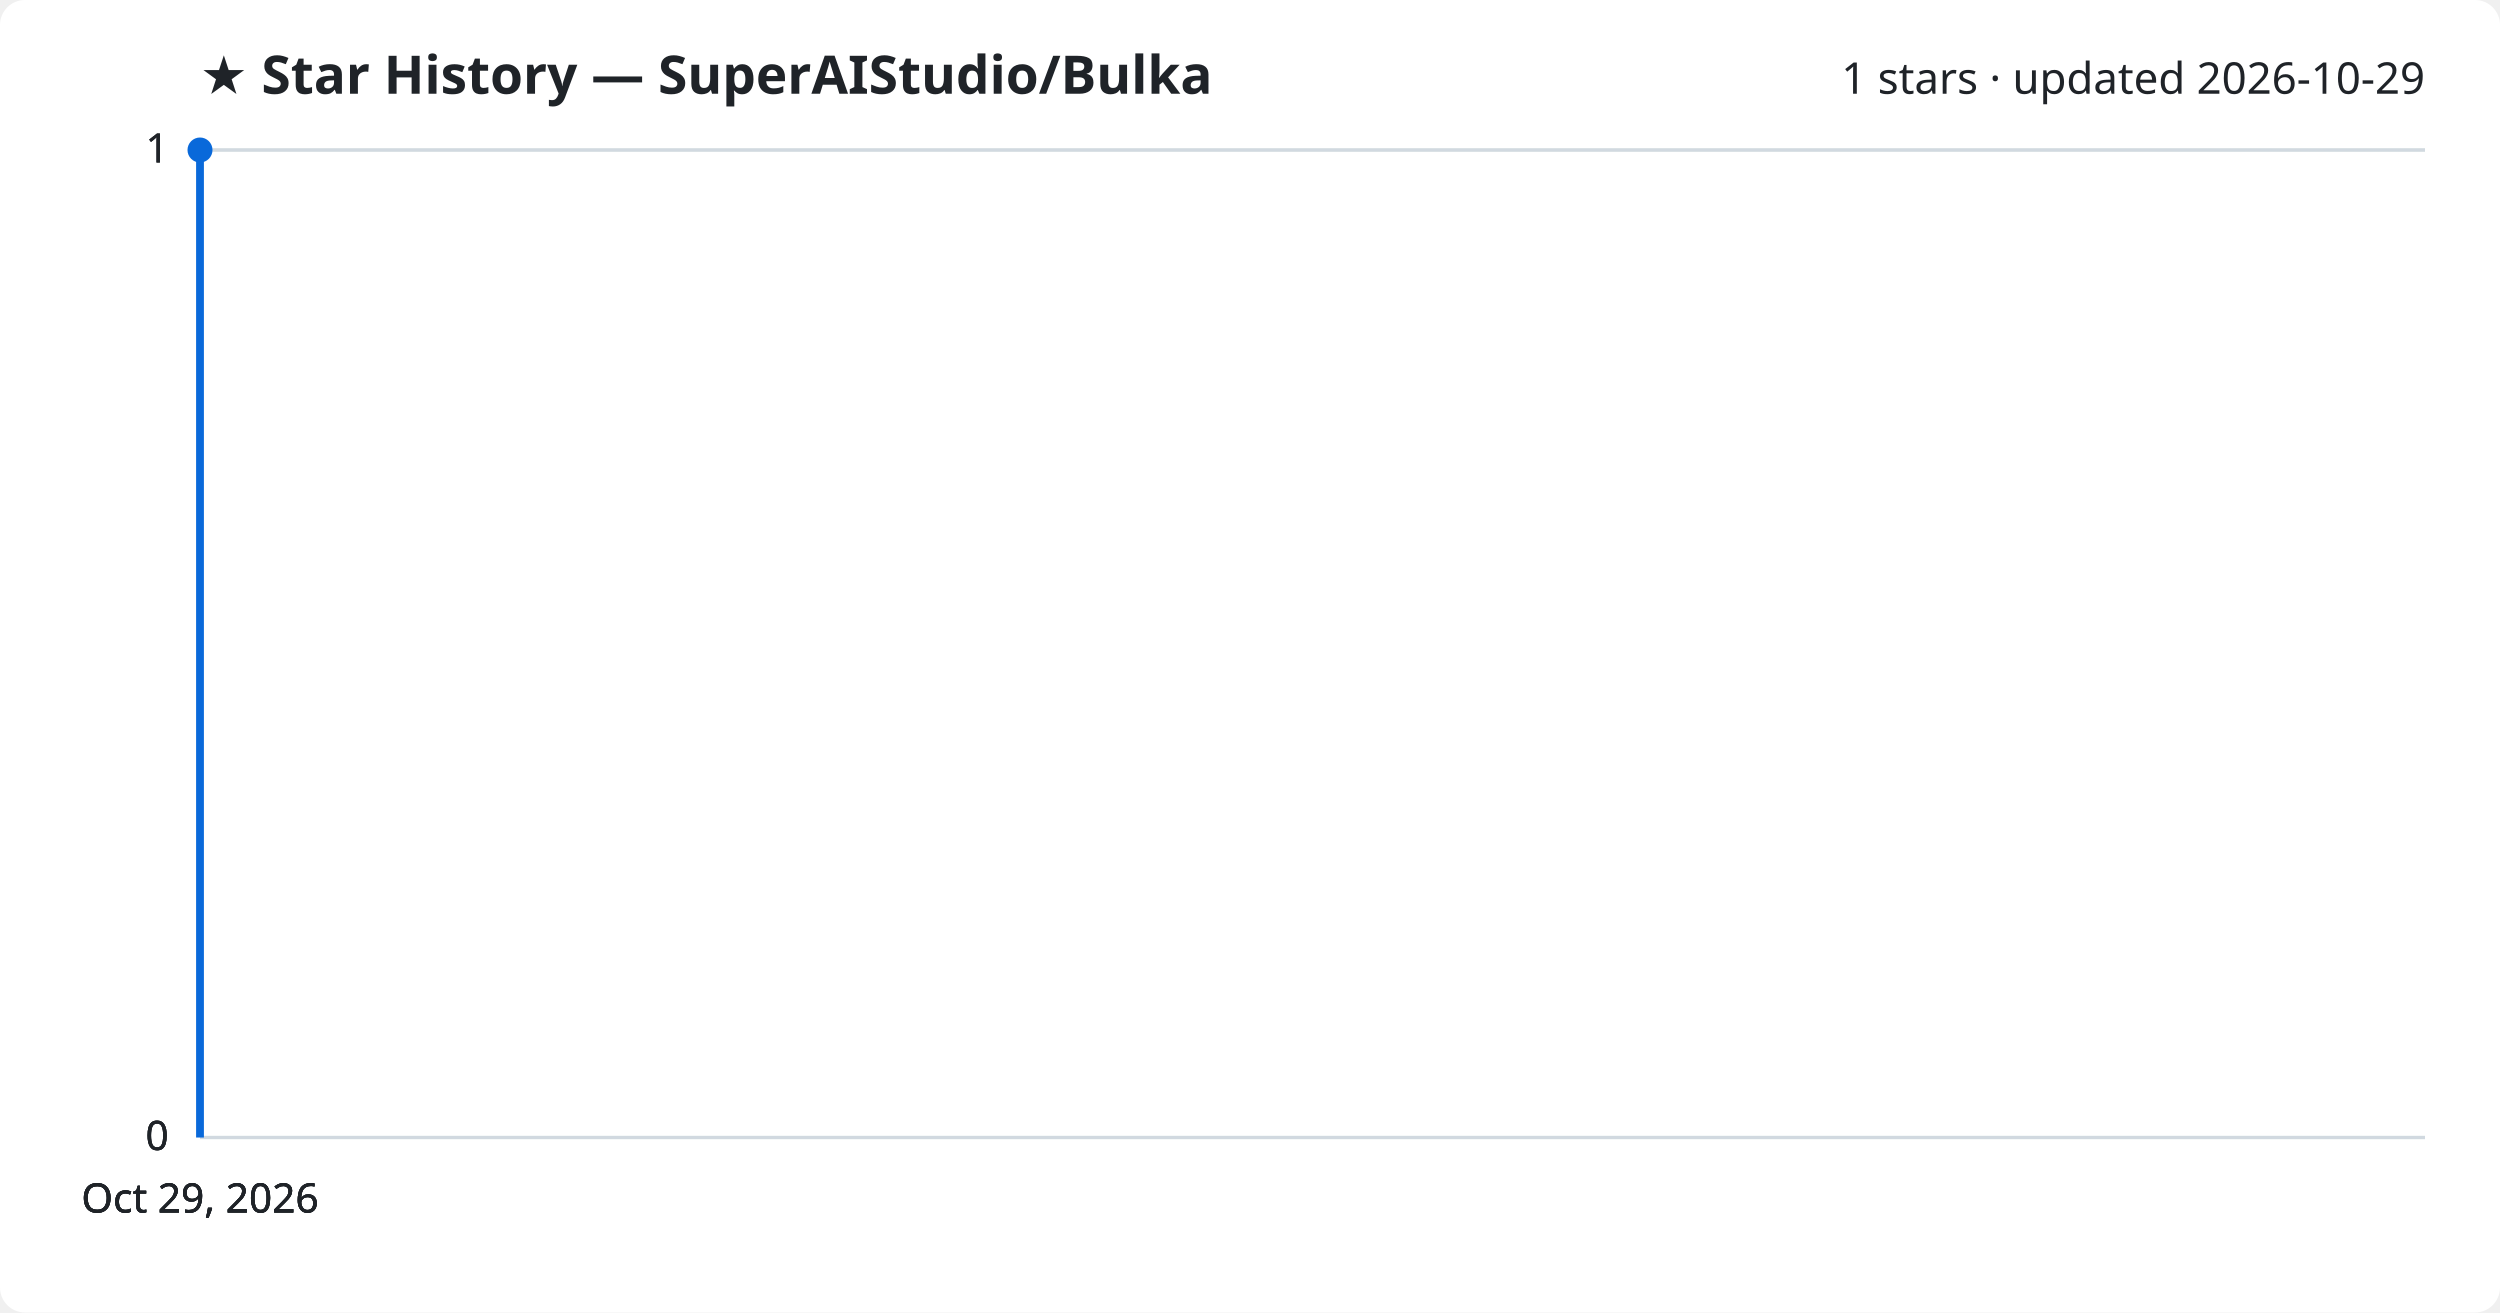
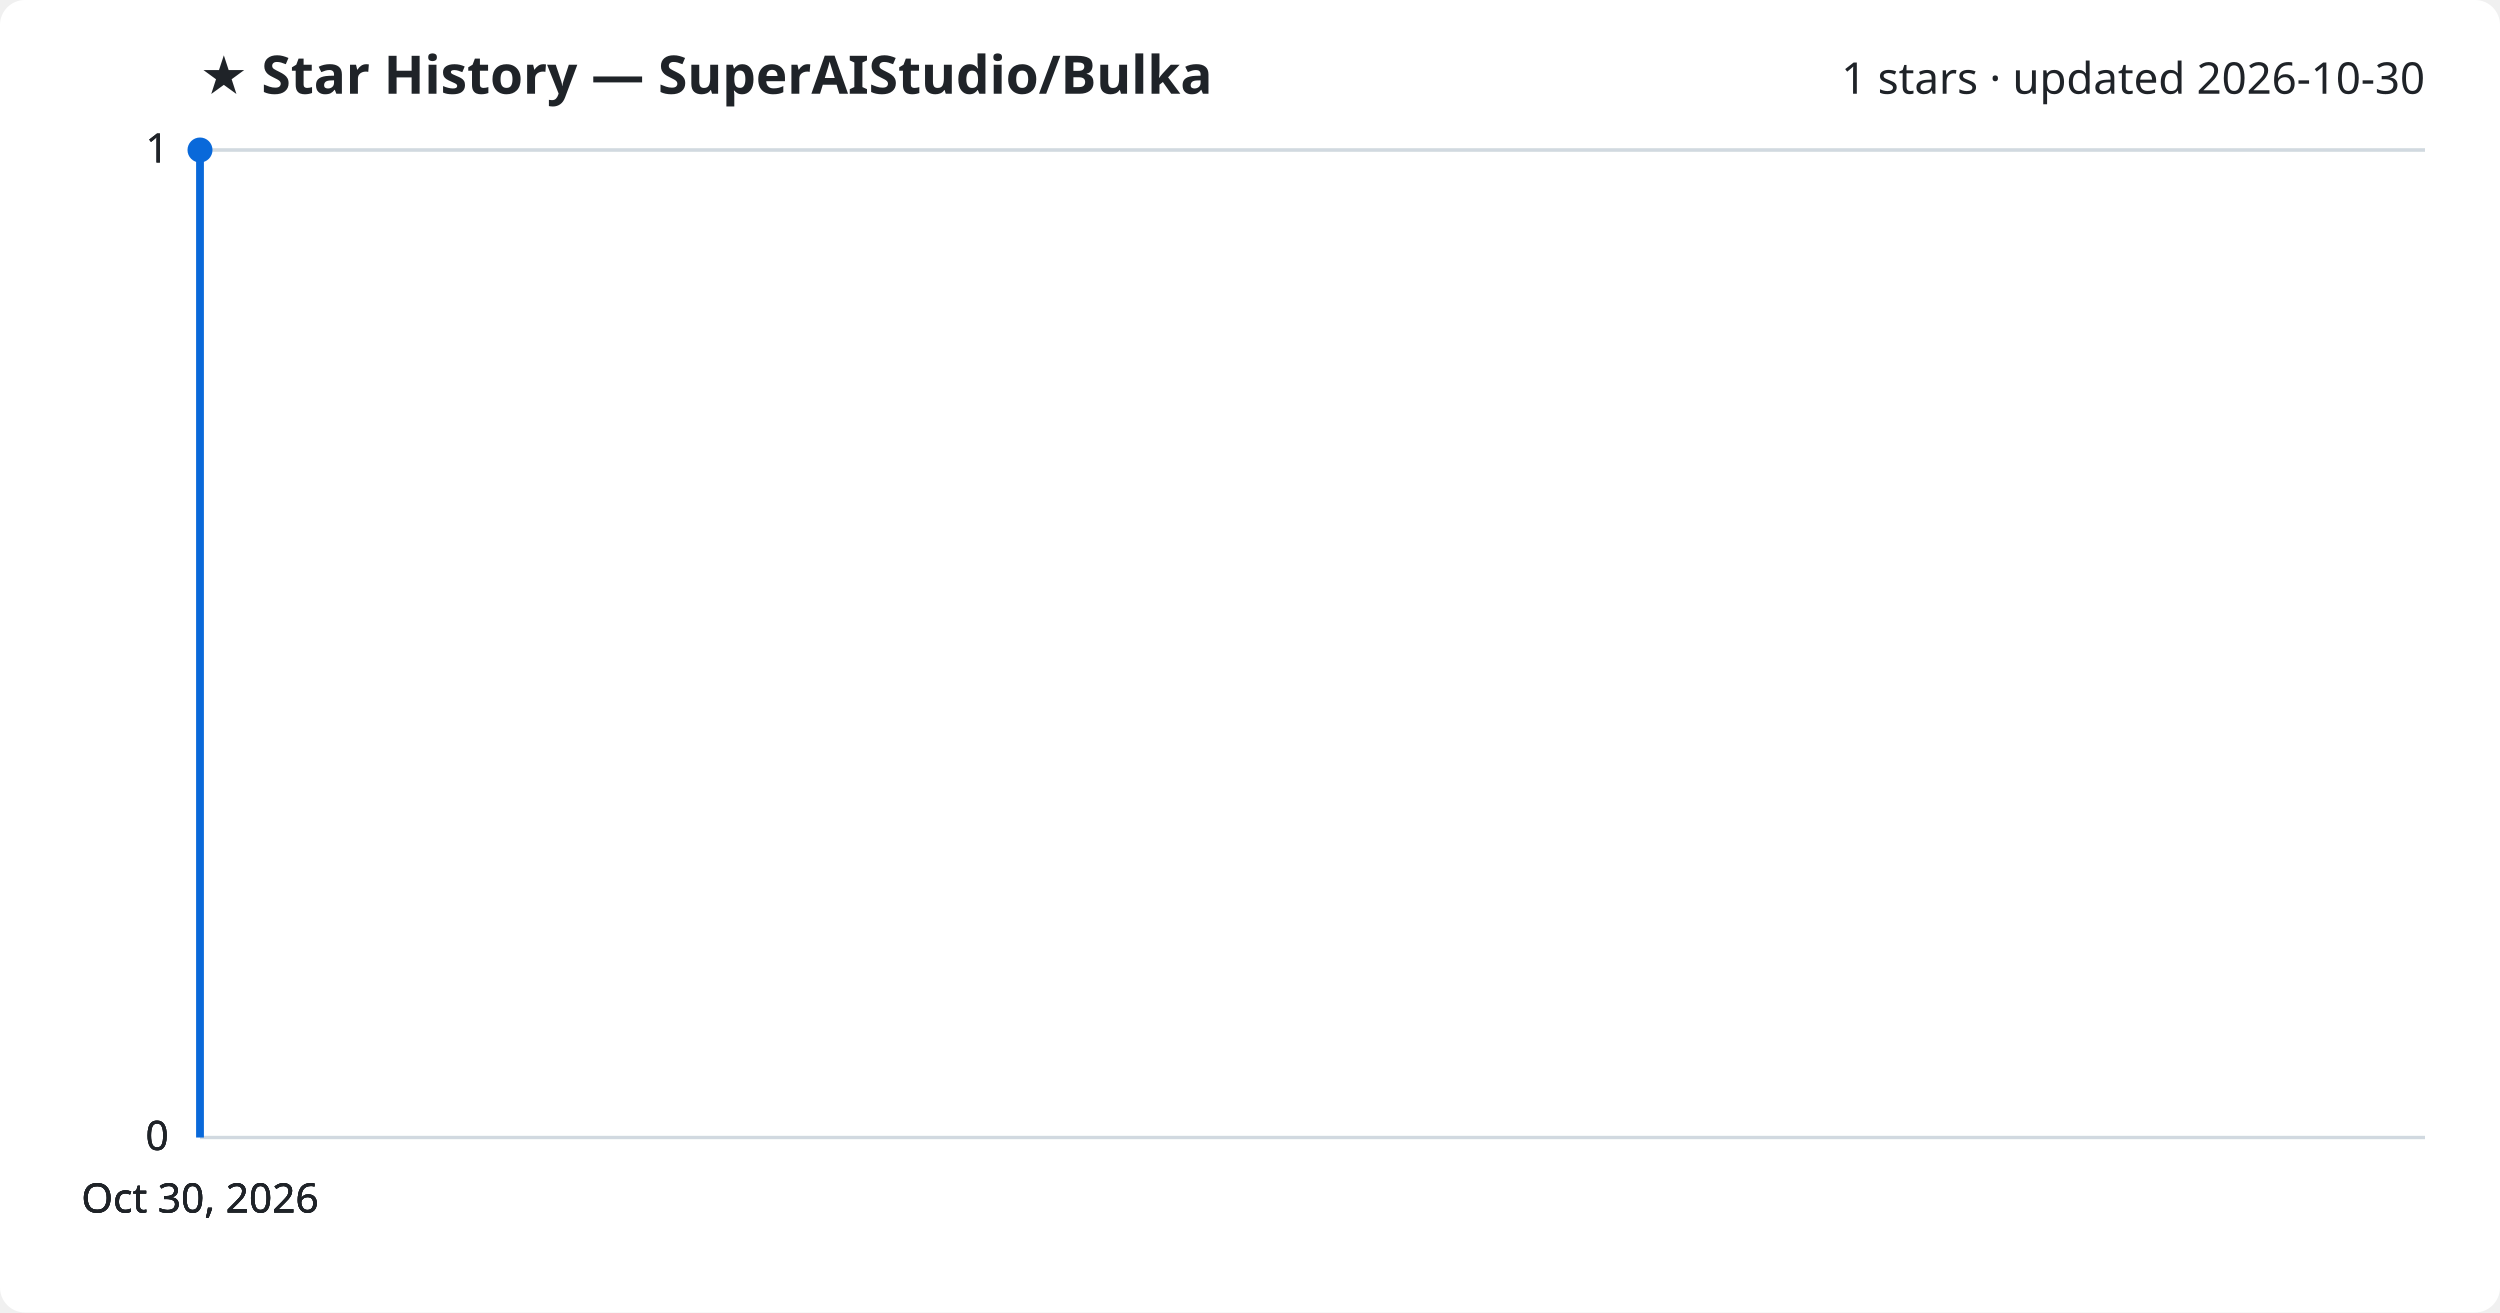
<svg xmlns="http://www.w3.org/2000/svg" viewBox="0 0 800 420" font-family="Segoe UI, sans-serif">
  <rect width="800" height="420" fill="#ffffff" rx="8" />
  <text x="64" y="30" fill="#1f2328" font-size="17" font-weight="700">★ Star History — SuperAIStudio/Bulka</text>
-   <text x="776" y="30" fill="#1f2328" font-size="14" text-anchor="end">1 stars · updated 2026-10-29</text>
+   <text x="776" y="30" fill="#1f2328" font-size="14" text-anchor="end">1 stars · updated 2026-10-30</text>
  <line x1="64" y1="364.0" x2="776" y2="364.0" stroke="#d1d9e0" stroke-width="1" />
  <text x="54" y="368.0" fill="#1f2328" font-size="13" text-anchor="end">0</text>
  <line x1="64" y1="364.0" x2="776" y2="364.0" stroke="#d1d9e0" stroke-width="1" />
  <text x="54" y="368.0" fill="#1f2328" font-size="13" text-anchor="end">0</text>
  <line x1="64" y1="364.0" x2="776" y2="364.0" stroke="#d1d9e0" stroke-width="1" />
  <text x="54" y="368.0" fill="#1f2328" font-size="13" text-anchor="end">0</text>
  <line x1="64" y1="48.0" x2="776" y2="48.0" stroke="#d1d9e0" stroke-width="1" />
  <text x="54" y="52.0" fill="#1f2328" font-size="13" text-anchor="end">1</text>
  <line x1="64" y1="48.0" x2="776" y2="48.0" stroke="#d1d9e0" stroke-width="1" />
  <text x="54" y="52.0" fill="#1f2328" font-size="13" text-anchor="end">1</text>
  <path d="M64.0,364.0 L64.0,48.0 L64.0,48.0" fill="none" stroke="#0969da" stroke-width="2.5" stroke-linejoin="round" />
  <circle cx="64.0" cy="48.0" r="4" fill="#0969da" />
-   <text x="64.0" y="388" fill="#1f2328" font-size="13" text-anchor="middle">Oct 29, 2026</text>
-   <text x="64.0" y="388" fill="#1f2328" font-size="13" text-anchor="middle">Oct 29, 2026</text>
-   <text x="64.0" y="388" fill="#1f2328" font-size="13" text-anchor="middle">Oct 29, 2026</text>
-   <text x="64.0" y="388" fill="#1f2328" font-size="13" text-anchor="middle">Oct 29, 2026</text>
+   <text x="64.0" y="388" fill="#1f2328" font-size="13" text-anchor="middle">Oct 30, 2026</text>
+   <text x="64.0" y="388" fill="#1f2328" font-size="13" text-anchor="middle">Oct 30, 2026</text>
+   <text x="64.0" y="388" fill="#1f2328" font-size="13" text-anchor="middle">Oct 30, 2026</text>
+   <text x="64.0" y="388" fill="#1f2328" font-size="13" text-anchor="middle">Oct 30, 2026</text>
</svg>
